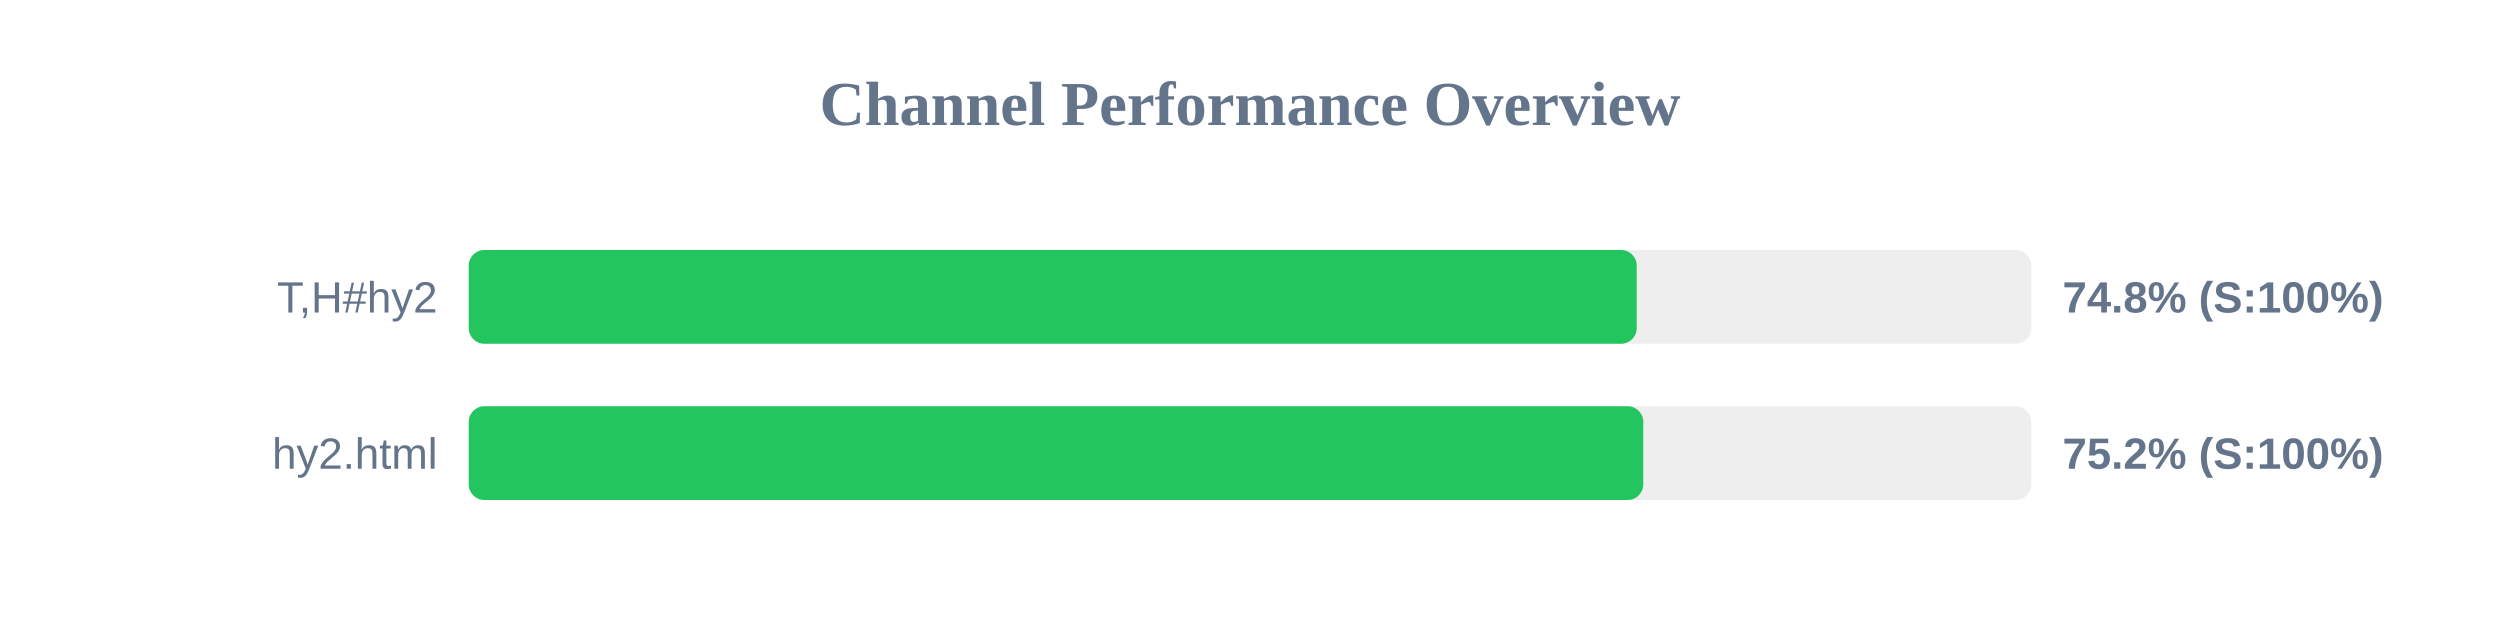
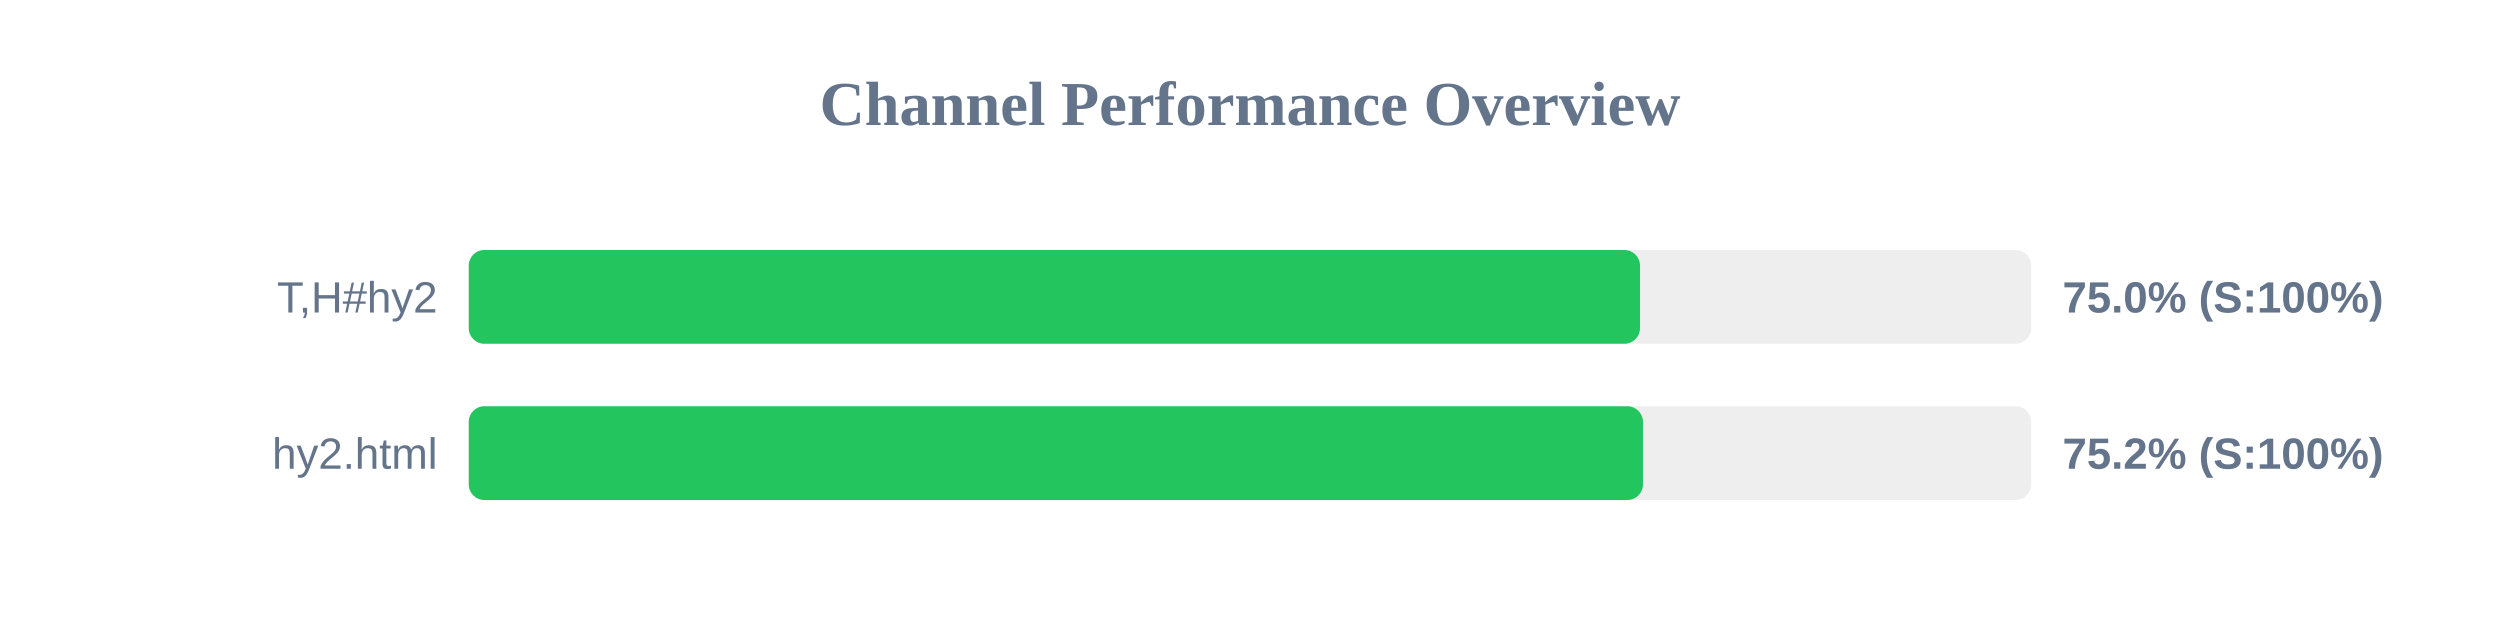
<svg xmlns="http://www.w3.org/2000/svg" width="800" height="200" version="1.1">
  <style>
        .row { font: 14px Arial; fill: #64748b; }
        .score { font: bold 14px Arial; fill: #64748b; }
    </style>
  <text x="400" y="40" text-anchor="middle" font-size="20px" font-weight="bold" fill="#64748b">Channel Performance Overview</text>
  <rect x="150" y="80" width="500" height="30" fill="#eee" rx="5" />
-   <rect x="150" y="80" width="373.75" height="30" fill="#22c55e" rx="5" />
+   <rect x="150" y="80" width="374.8" height="30" fill="#22c55e" rx="5" />
  <text x="140" y="100" text-anchor="end" class="row">T,H#hy2</text>
-   <text x="660" y="100" text-anchor="start" class="score">74.8% (S:100%)</text>
+   <text x="660" y="100" text-anchor="start" class="score">75.0% (S:100%)</text>
  <rect x="150" y="130" width="500" height="30" fill="#eee" rx="5" />
-   <rect x="150" y="130" width="375.85" height="30" fill="#22c55e" rx="5" />
+   <rect x="150" y="130" width="375.75" height="30" fill="#22c55e" rx="5" />
  <text x="140" y="150" text-anchor="end" class="row">hy2.html</text>
  <text x="660" y="150" text-anchor="start" class="score">75.2% (S:100%)</text>
</svg>
